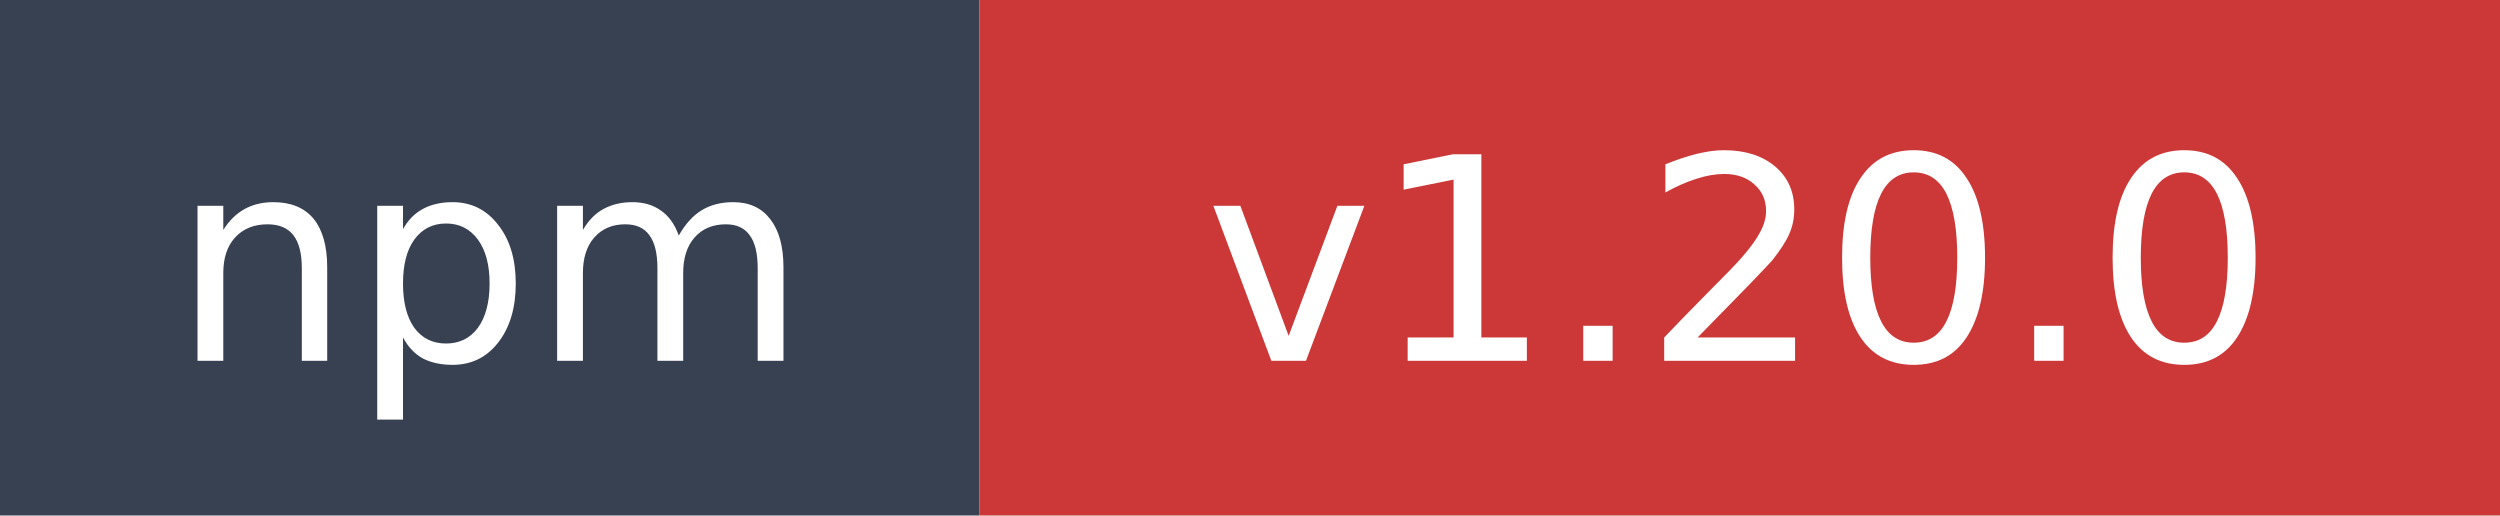
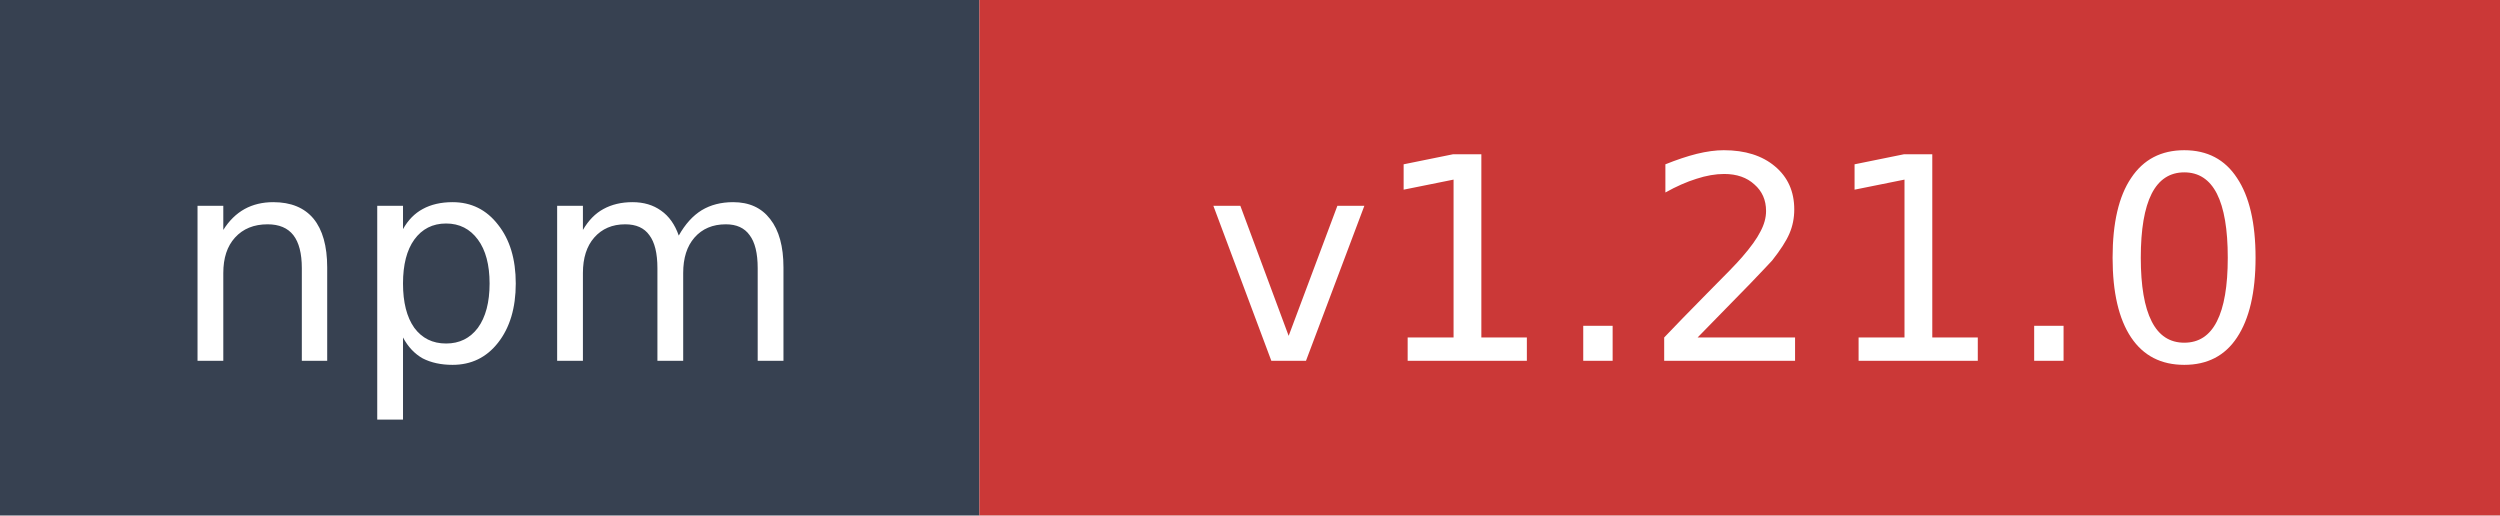
- <svg xmlns="http://www.w3.org/2000/svg" width="97" height="20" role="img" aria-label="npm: v1.20.0">
+ <svg xmlns="http://www.w3.org/2000/svg" width="97" height="20" role="img" aria-label="npm: v1.21.0">
  <rect width="38" height="20" fill="#374151" />
  <rect x="38" width="59" height="20" fill="#cb3837" />
  <text x="19" y="14" fill="#ffffff" font-family="Verdana,Geneva,DejaVu Sans,sans-serif" font-size="11" text-anchor="middle">npm</text>
-   <text x="67.5" y="14" fill="#ffffff" font-family="Verdana,Geneva,DejaVu Sans,sans-serif" font-size="11" text-anchor="middle">v1.20.0</text>
+   <text x="67.5" y="14" fill="#ffffff" font-family="Verdana,Geneva,DejaVu Sans,sans-serif" font-size="11" text-anchor="middle">v1.21.0</text>
</svg>
